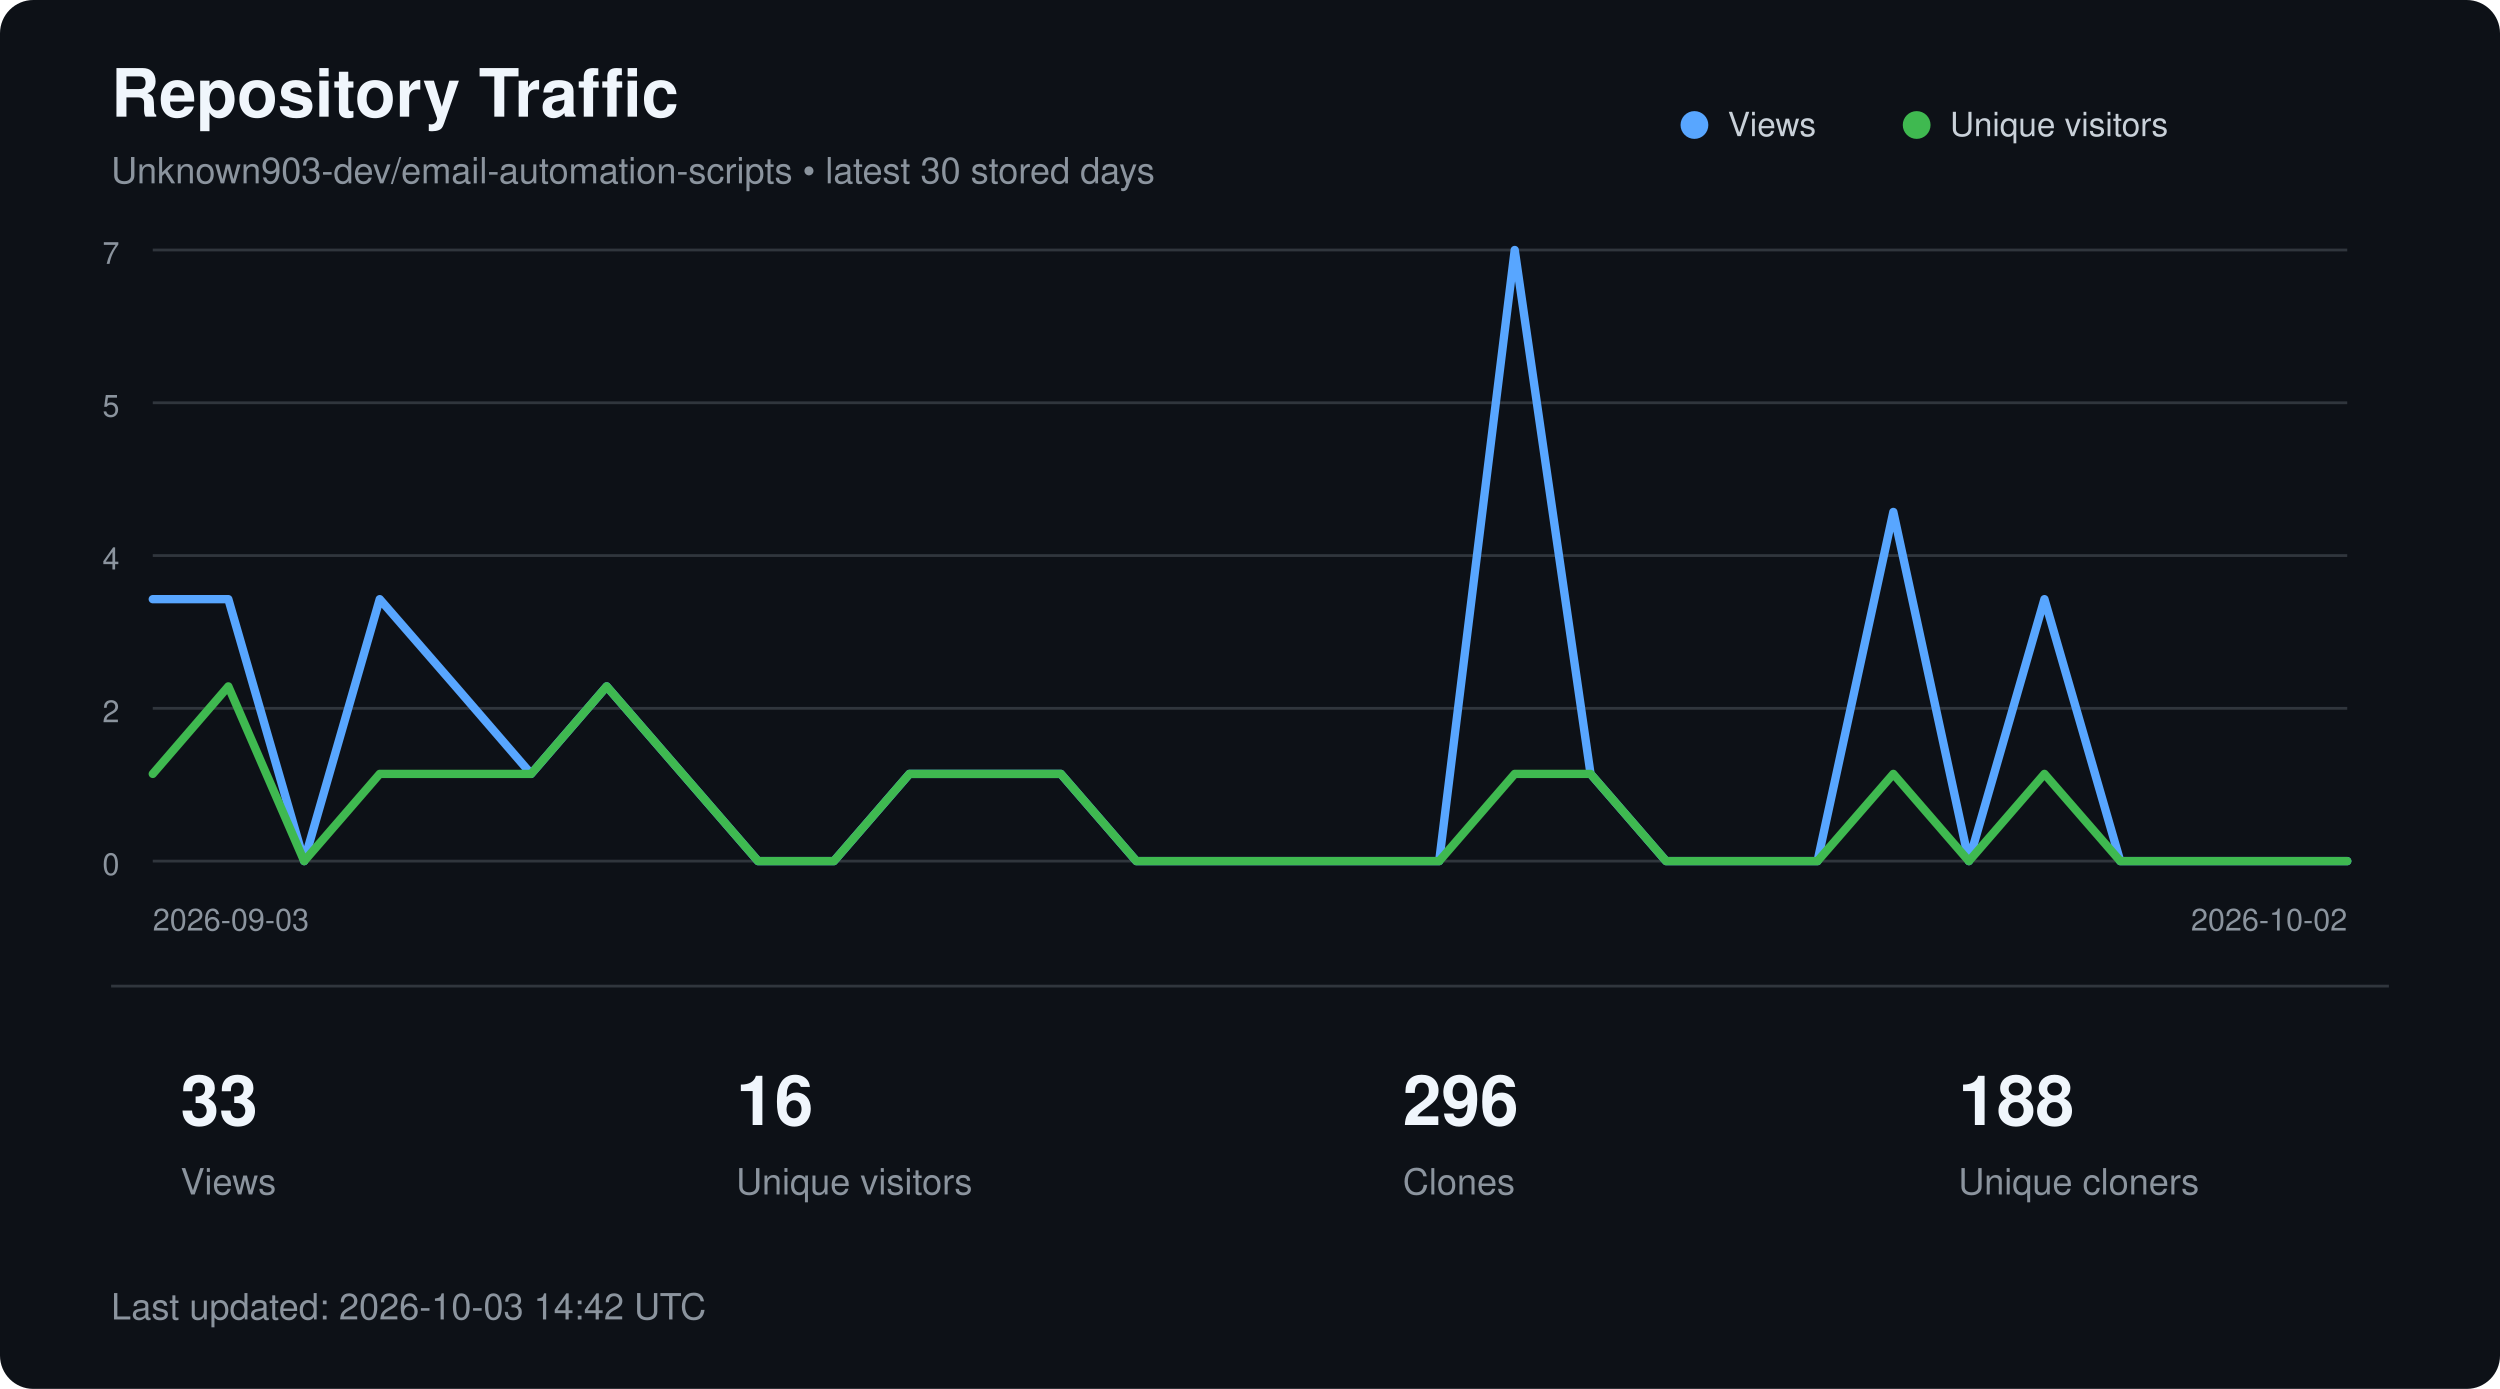
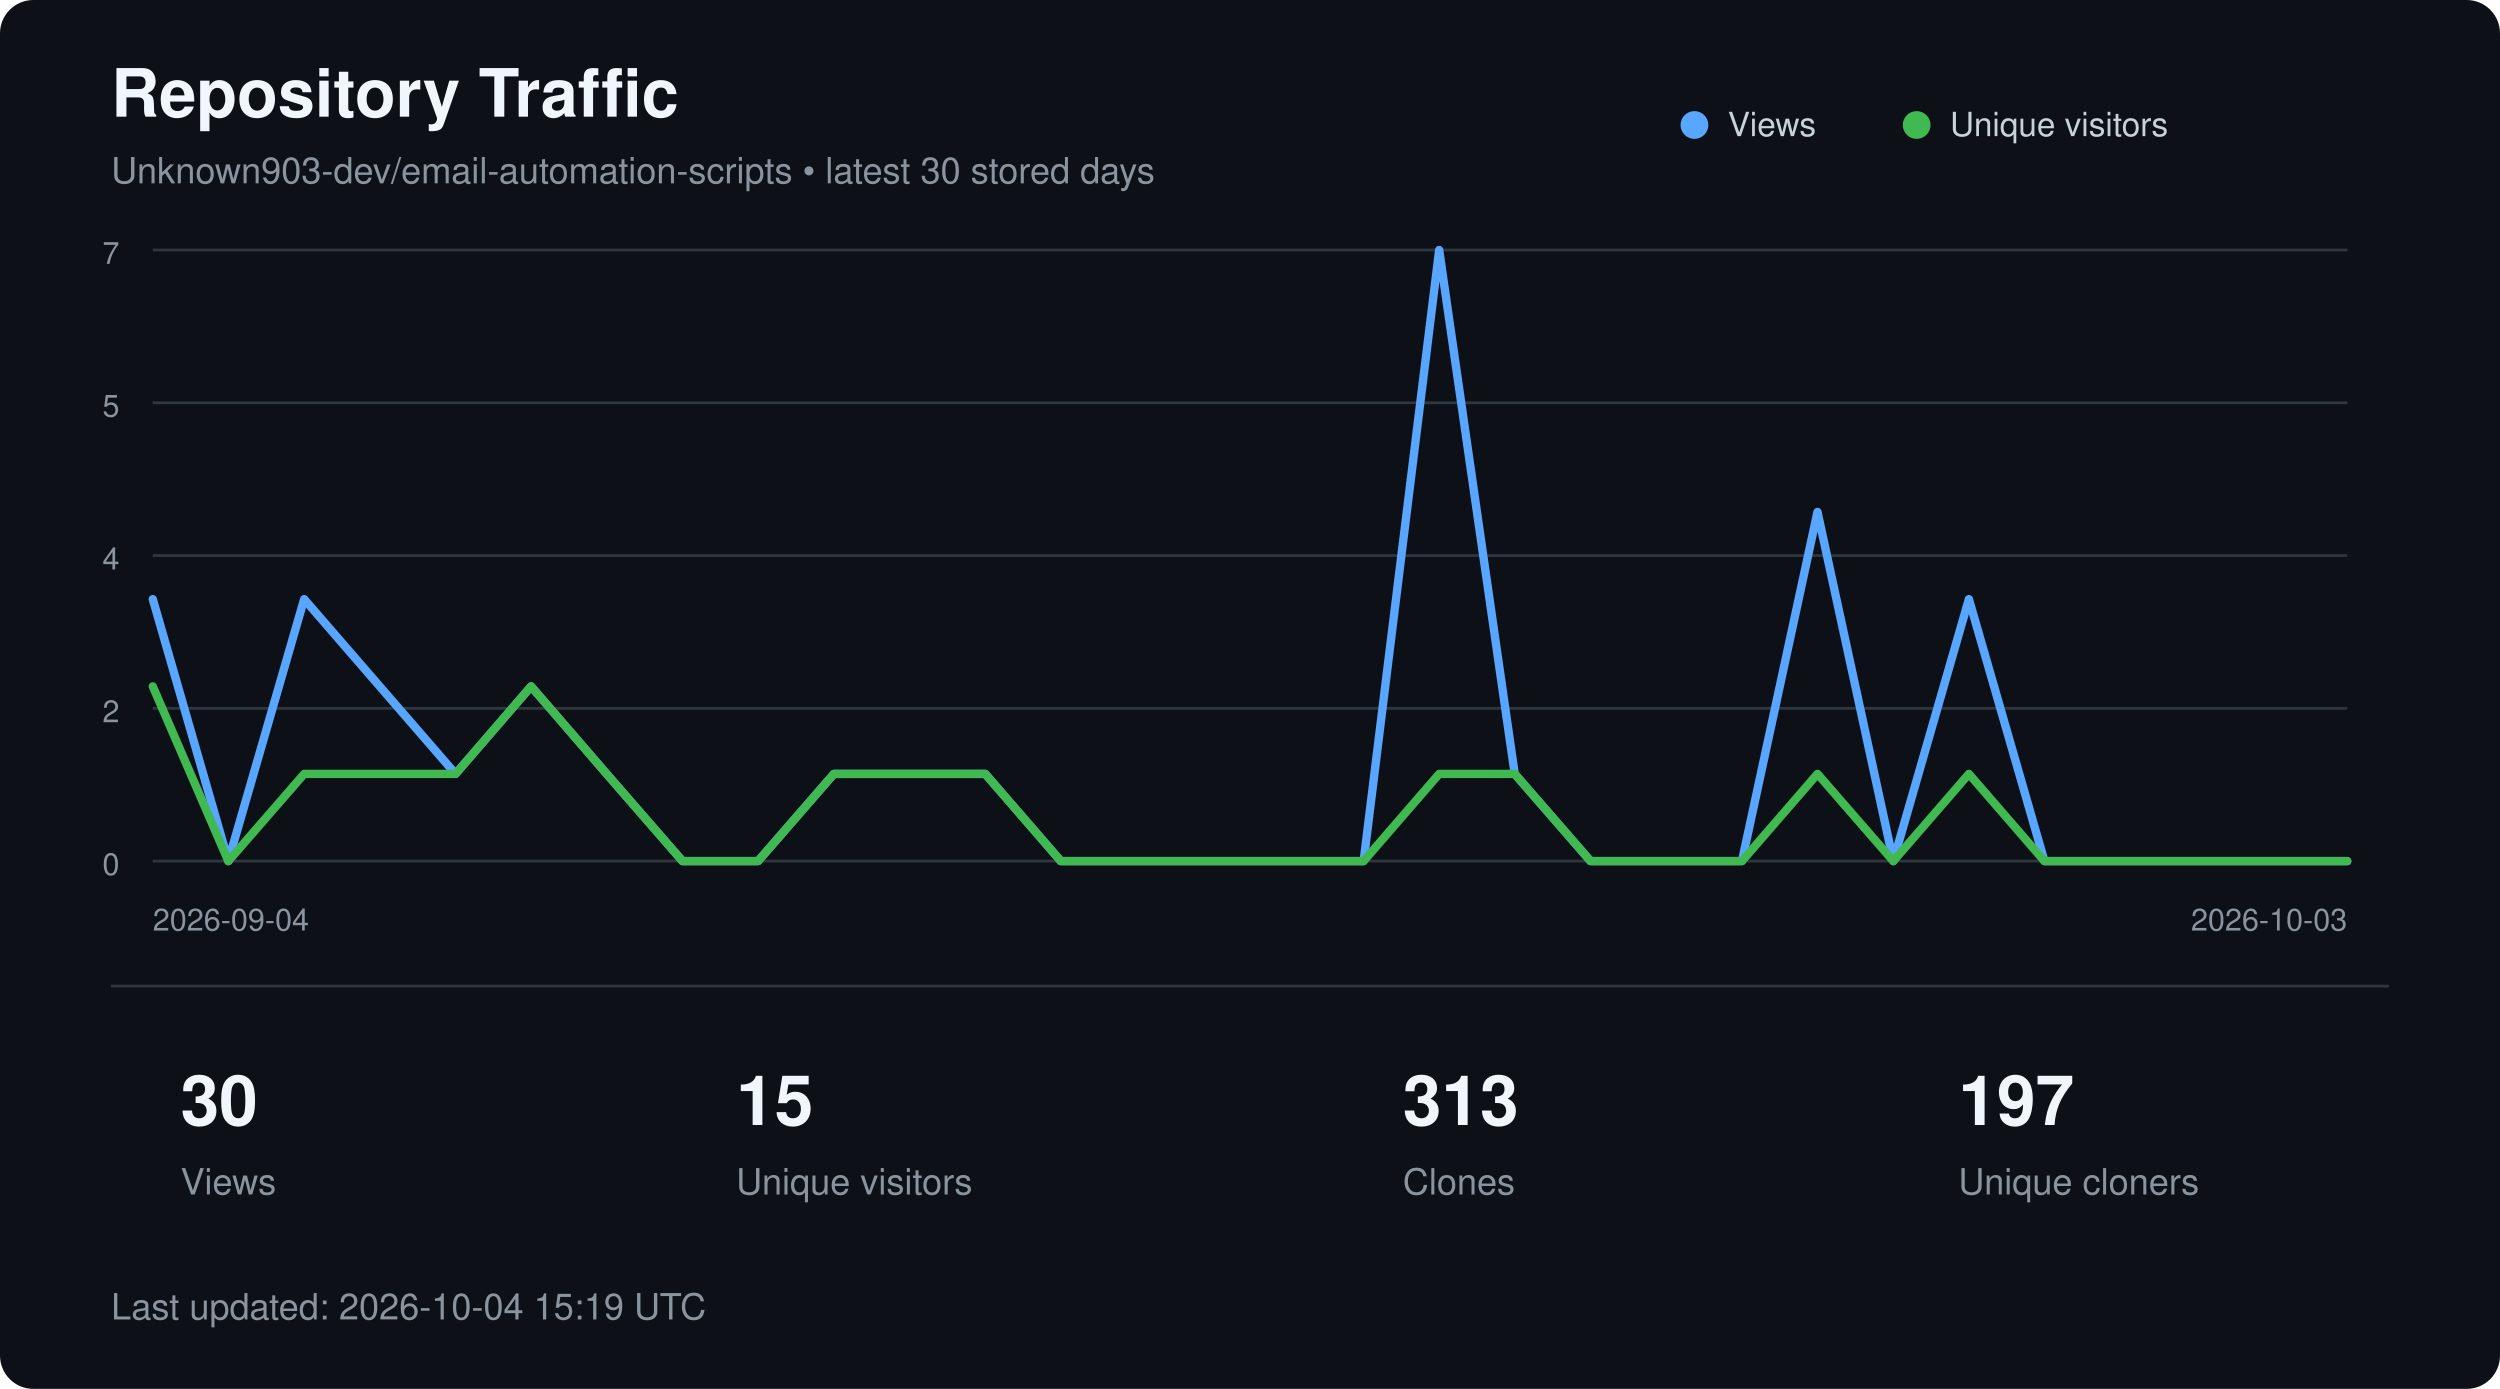
<svg xmlns="http://www.w3.org/2000/svg" width="900" height="500" viewBox="0 0 900 500" role="img" aria-labelledby="title description">
  <style>
        text {
            font-family:
                -apple-system,
                BlinkMacSystemFont,
                "Segoe UI",
                Helvetica,
                Arial,
                sans-serif;
        }

        .title {
            fill: #f0f6fc;
            font-size: 24px;
            font-weight: 600;
        }

        .subtitle {
            fill: #8b949e;
            font-size: 13px;
        }

        .axis {
            fill: #8b949e;
            font-size: 11px;
        }

        .metric {
            fill: #f0f6fc;
            font-size: 25px;
            font-weight: 600;
        }

        .metric-label {
            fill: #8b949e;
            font-size: 13px;
        }

        .legend {
            fill: #c9d1d9;
            font-size: 12px;
        }
    </style>
  <rect width="900" height="500" rx="12" fill="#0d1117" />
  <text x="40" y="42" class="title">
        Repository Traffic
    </text>
  <text x="40" y="66" class="subtitle">
        Unknown903-dev/email-automation-scripts • latest 30 stored days
    </text>
  <line x1="55" y1="90.0" x2="845" y2="90.0" stroke="#30363d" stroke-width="1" />
  <text x="43" y="95.0" text-anchor="end" class="axis">7</text>
  <line x1="55" y1="145.0" x2="845" y2="145.0" stroke="#30363d" stroke-width="1" />
  <text x="43" y="150.0" text-anchor="end" class="axis">5</text>
  <line x1="55" y1="200.0" x2="845" y2="200.0" stroke="#30363d" stroke-width="1" />
  <text x="43" y="205.0" text-anchor="end" class="axis">4</text>
  <line x1="55" y1="255.0" x2="845" y2="255.0" stroke="#30363d" stroke-width="1" />
  <text x="43" y="260.0" text-anchor="end" class="axis">2</text>
  <line x1="55" y1="310.0" x2="845" y2="310.0" stroke="#30363d" stroke-width="1" />
  <text x="43" y="315.0" text-anchor="end" class="axis">0</text>
-   <polyline points="55.0,215.7 82.2,215.7 109.5,310.0 136.7,215.7 164.0,247.1 191.2,278.6 218.4,247.1 245.7,278.6 272.9,310.0 300.2,310.0 327.4,278.6 354.7,278.6 381.9,278.6 409.1,310.0 436.4,310.0 463.6,310.0 490.9,310.0 518.1,310.0 545.3,90.0 572.6,278.6 599.8,310.0 627.1,310.0 654.3,310.0 681.6,184.3 708.8,310.0 736.0,215.7 763.3,310.0 790.5,310.0 817.8,310.0 845.0,310.0" fill="none" stroke="#58a6ff" stroke-width="3" stroke-linecap="round" stroke-linejoin="round" />
-   <polyline points="55.0,278.6 82.2,247.1 109.5,310.0 136.7,278.6 164.0,278.6 191.2,278.6 218.4,247.1 245.7,278.6 272.9,310.0 300.2,310.0 327.4,278.6 354.7,278.6 381.9,278.6 409.1,310.0 436.4,310.0 463.6,310.0 490.9,310.0 518.1,310.0 545.3,278.6 572.6,278.6 599.8,310.0 627.1,310.0 654.3,310.0 681.6,278.6 708.8,310.0 736.0,278.6 763.3,310.0 790.5,310.0 817.8,310.0 845.0,310.0" fill="none" stroke="#3fb950" stroke-width="3" stroke-linecap="round" stroke-linejoin="round" />
+   <polyline points="55.0,215.7 82.2,310.0 109.5,215.7 136.7,247.1 164.0,278.6 191.2,247.1 218.4,278.6 245.7,310.0 272.9,310.0 300.2,278.6 327.4,278.6 354.7,278.6 381.9,310.0 409.1,310.0 436.4,310.0 463.6,310.0 490.9,310.0 518.1,90.0 545.3,278.6 572.6,310.0 599.8,310.0 627.1,310.0 654.3,184.3 681.6,310.0 708.8,215.7 736.0,310.0 763.3,310.0 790.5,310.0 817.8,310.0 845.0,310.0" fill="none" stroke="#58a6ff" stroke-width="3" stroke-linecap="round" stroke-linejoin="round" />
+   <polyline points="55.0,247.1 82.2,310.0 109.5,278.6 136.7,278.6 164.0,278.6 191.2,247.1 218.4,278.6 245.7,310.0 272.9,310.0 300.2,278.6 327.4,278.6 354.7,278.6 381.9,310.0 409.1,310.0 436.4,310.0 463.6,310.0 490.9,310.0 518.1,278.6 545.3,278.6 572.6,310.0 599.8,310.0 627.1,310.0 654.3,278.6 681.6,310.0 708.8,278.6 736.0,310.0 763.3,310.0 790.5,310.0 817.8,310.0 845.0,310.0" fill="none" stroke="#3fb950" stroke-width="3" stroke-linecap="round" stroke-linejoin="round" />
  <circle cx="610" cy="45" r="5" fill="#58a6ff" />
  <text x="622" y="49" class="legend">Views</text>
  <circle cx="690" cy="45" r="5" fill="#3fb950" />
  <text x="702" y="49" class="legend">Unique visitors</text>
  <text x="55" y="335" class="axis">
-         2026-09-03
+         2026-09-04
    </text>
  <text x="845" y="335" text-anchor="end" class="axis">
-         2026-10-02
+         2026-10-03
    </text>
  <line x1="40" y1="355" x2="860" y2="355" stroke="#30363d" />
-   <text x="65" y="405" class="metric">33</text>
+   <text x="65" y="405" class="metric">30</text>
  <text x="65" y="430" class="metric-label">Views</text>
-   <text x="265" y="405" class="metric">16</text>
+   <text x="265" y="405" class="metric">15</text>
  <text x="265" y="430" class="metric-label">Unique visitors</text>
-   <text x="505" y="405" class="metric">296</text>
+   <text x="505" y="405" class="metric">313</text>
  <text x="505" y="430" class="metric-label">Clones</text>
-   <text x="705" y="405" class="metric">188</text>
+   <text x="705" y="405" class="metric">197</text>
  <text x="705" y="430" class="metric-label">Unique cloners</text>
  <text x="40" y="475" class="subtitle">
-         Last updated: 2026-10-03 14:42 UTC
+         Last updated: 2026-10-04 15:19 UTC
    </text>
</svg>
